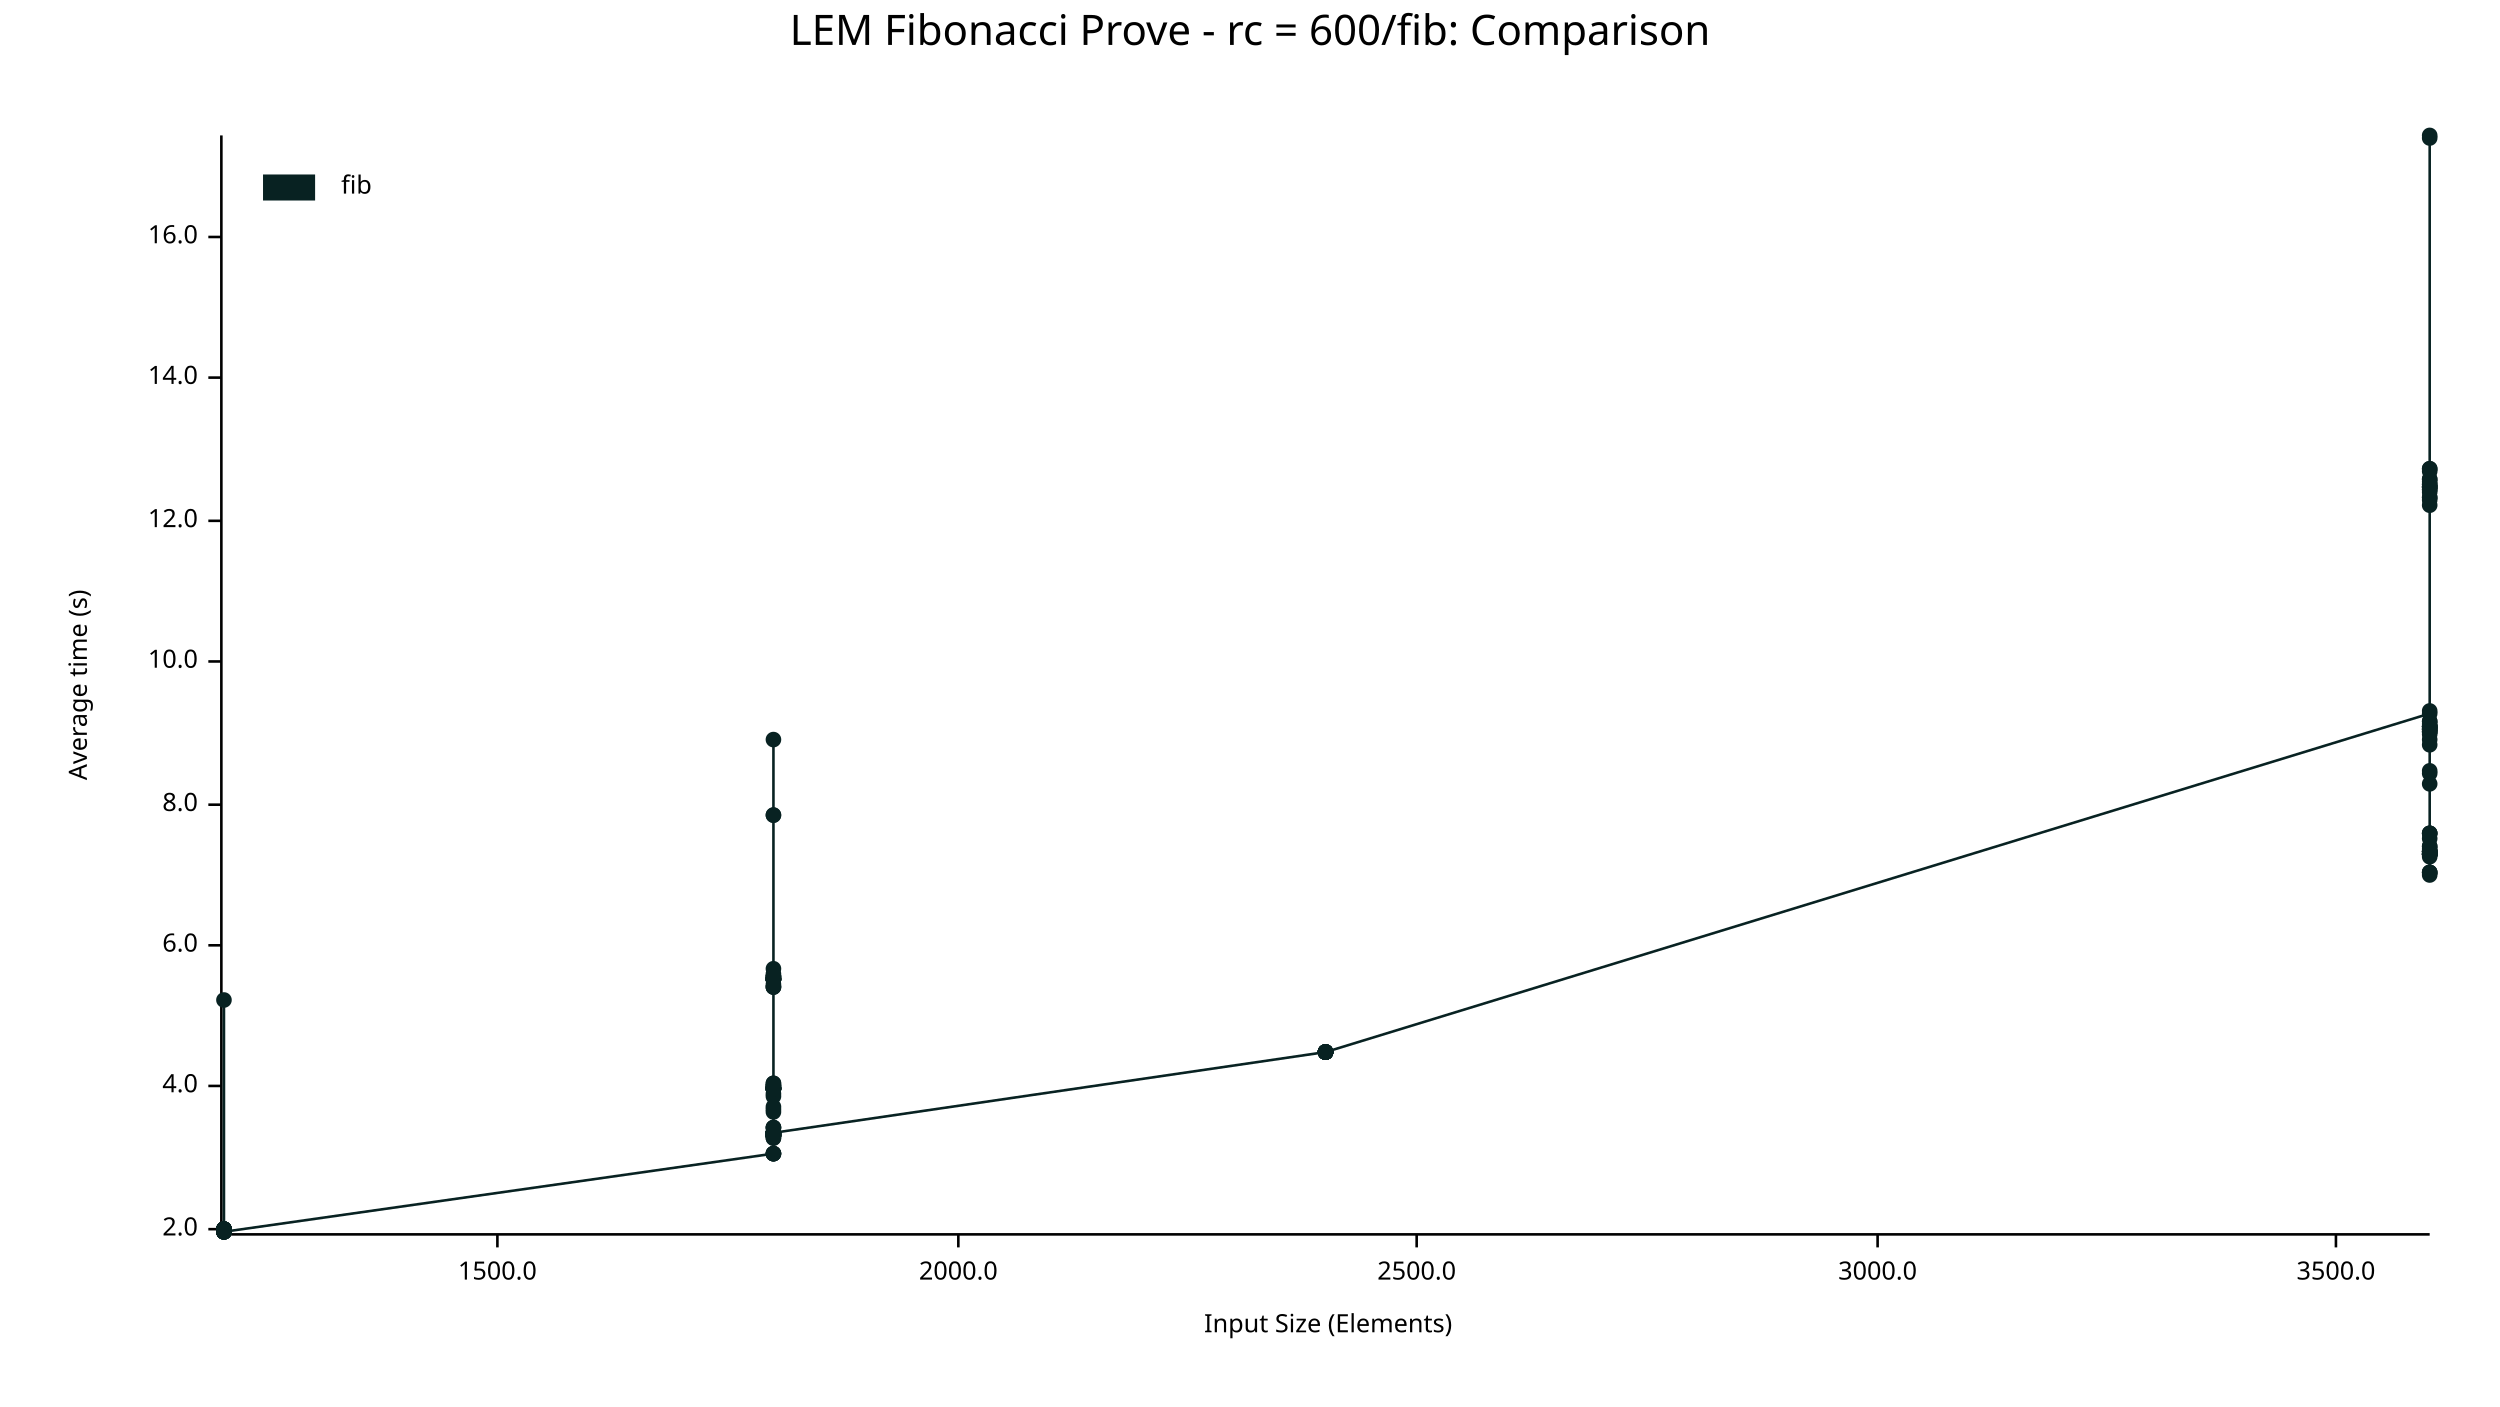
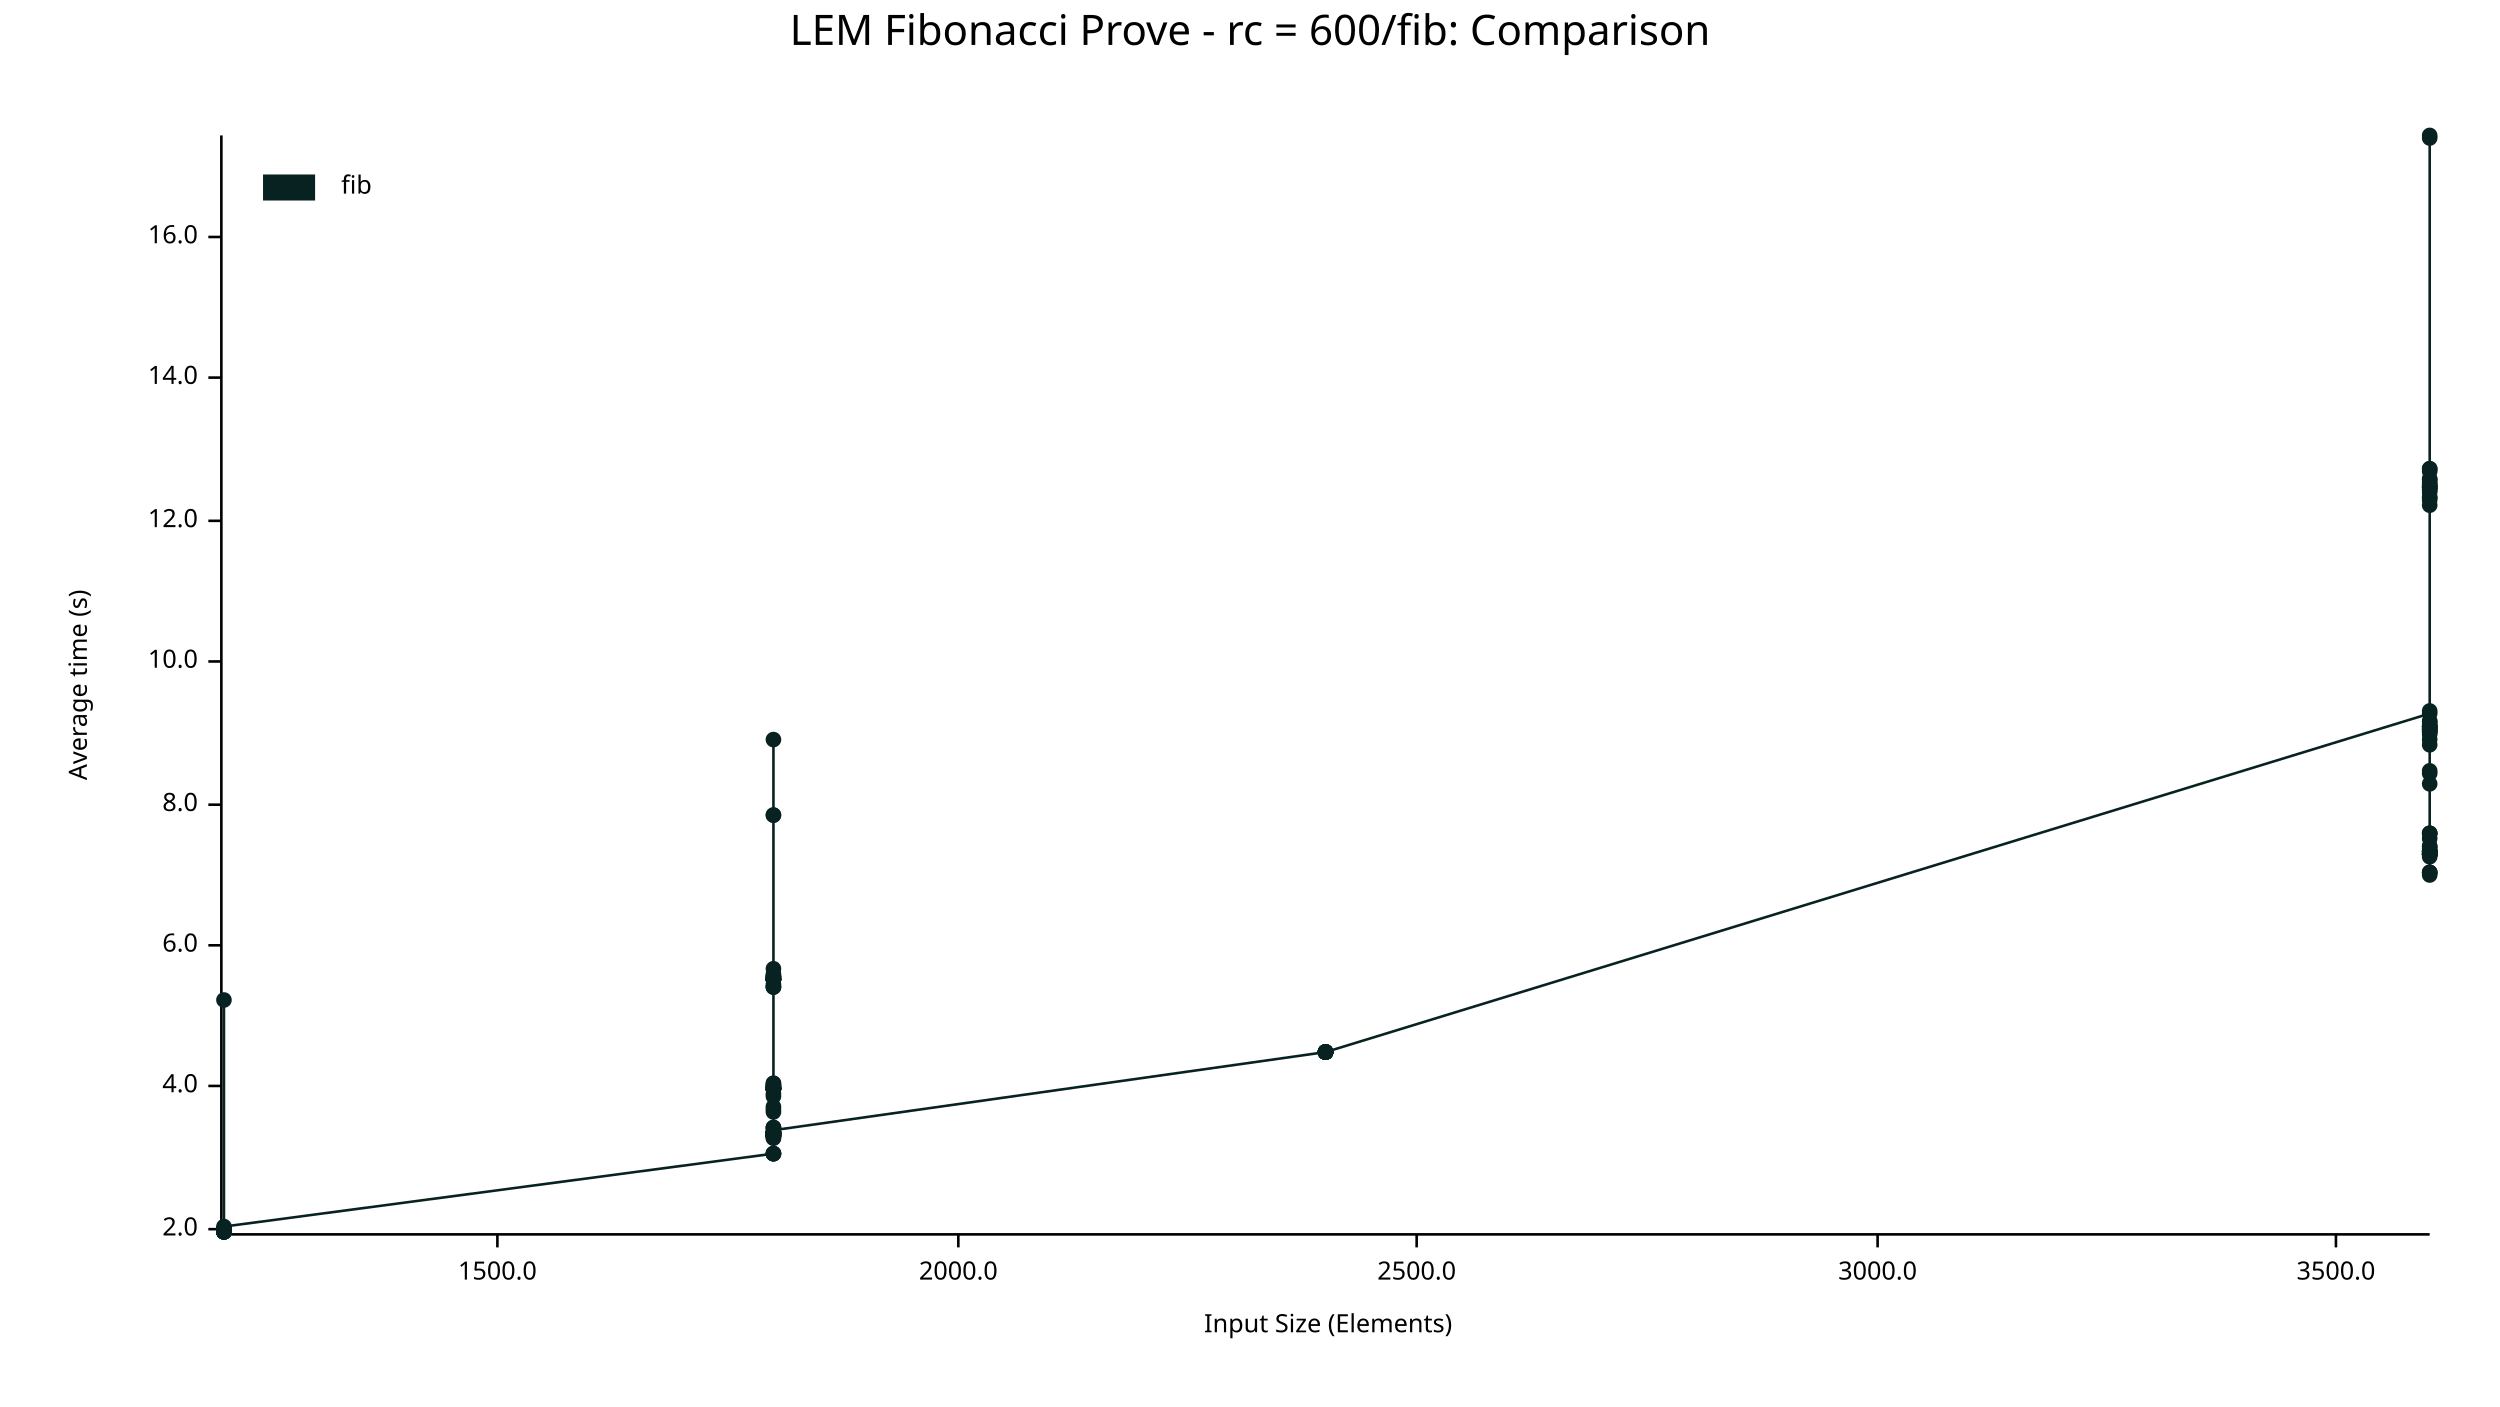
<svg xmlns="http://www.w3.org/2000/svg" width="960" height="540" viewBox="0 0 960 540">
  <text x="480" y="5" dy="0.76em" text-anchor="middle" font-family="sans-serif" font-size="16.129" opacity="1" fill="#000000">
LEM Fibonacci Prove - rc = 600/fib: Comparison
</text>
  <text x="26" y="263" dy="0.76em" text-anchor="middle" font-family="sans-serif" font-size="9.677" opacity="1" fill="#000000" transform="rotate(270, 26, 263)">
Average time (s)
</text>
  <text x="510" y="514" dy="-0.5ex" text-anchor="middle" font-family="sans-serif" font-size="9.677" opacity="1" fill="#000000">
Input Size (Elements)
</text>
  <polyline fill="none" opacity="1" stroke="#000000" stroke-width="1" points="85,52 85,473 " />
  <text x="76" y="472" dy="0.5ex" text-anchor="end" font-family="sans-serif" font-size="9.677" opacity="1" fill="#000000">
2.0
</text>
  <polyline fill="none" opacity="1" stroke="#000000" stroke-width="1" points="80,472 85,472 " />
  <text x="76" y="417" dy="0.5ex" text-anchor="end" font-family="sans-serif" font-size="9.677" opacity="1" fill="#000000">
4.0
</text>
  <polyline fill="none" opacity="1" stroke="#000000" stroke-width="1" points="80,417 85,417 " />
  <text x="76" y="363" dy="0.5ex" text-anchor="end" font-family="sans-serif" font-size="9.677" opacity="1" fill="#000000">
6.0
</text>
  <polyline fill="none" opacity="1" stroke="#000000" stroke-width="1" points="80,363 85,363 " />
  <text x="76" y="309" dy="0.5ex" text-anchor="end" font-family="sans-serif" font-size="9.677" opacity="1" fill="#000000">
8.0
</text>
  <polyline fill="none" opacity="1" stroke="#000000" stroke-width="1" points="80,309 85,309 " />
  <text x="76" y="254" dy="0.5ex" text-anchor="end" font-family="sans-serif" font-size="9.677" opacity="1" fill="#000000">
10.0
</text>
  <polyline fill="none" opacity="1" stroke="#000000" stroke-width="1" points="80,254 85,254 " />
  <text x="76" y="200" dy="0.5ex" text-anchor="end" font-family="sans-serif" font-size="9.677" opacity="1" fill="#000000">
12.0
</text>
  <polyline fill="none" opacity="1" stroke="#000000" stroke-width="1" points="80,200 85,200 " />
  <text x="76" y="145" dy="0.5ex" text-anchor="end" font-family="sans-serif" font-size="9.677" opacity="1" fill="#000000">
14.0
</text>
  <polyline fill="none" opacity="1" stroke="#000000" stroke-width="1" points="80,145 85,145 " />
  <text x="76" y="91" dy="0.5ex" text-anchor="end" font-family="sans-serif" font-size="9.677" opacity="1" fill="#000000">
16.0
</text>
  <polyline fill="none" opacity="1" stroke="#000000" stroke-width="1" points="80,91 85,91 " />
  <polyline fill="none" opacity="1" stroke="#000000" stroke-width="1" points="86,474 933,474 " />
  <text x="191" y="484" dy="0.76em" text-anchor="middle" font-family="sans-serif" font-size="9.677" opacity="1" fill="#000000">
1500.0
</text>
  <polyline fill="none" opacity="1" stroke="#000000" stroke-width="1" points="191,474 191,479 " />
  <text x="368" y="484" dy="0.76em" text-anchor="middle" font-family="sans-serif" font-size="9.677" opacity="1" fill="#000000">
2000.0
</text>
  <polyline fill="none" opacity="1" stroke="#000000" stroke-width="1" points="368,474 368,479 " />
  <text x="544" y="484" dy="0.76em" text-anchor="middle" font-family="sans-serif" font-size="9.677" opacity="1" fill="#000000">
2500.0
</text>
  <polyline fill="none" opacity="1" stroke="#000000" stroke-width="1" points="544,474 544,479 " />
  <text x="721" y="484" dy="0.76em" text-anchor="middle" font-family="sans-serif" font-size="9.677" opacity="1" fill="#000000">
3000.0
</text>
  <polyline fill="none" opacity="1" stroke="#000000" stroke-width="1" points="721,474 721,479 " />
  <text x="897" y="484" dy="0.76em" text-anchor="middle" font-family="sans-serif" font-size="9.677" opacity="1" fill="#000000">
3500.0
</text>
  <polyline fill="none" opacity="1" stroke="#000000" stroke-width="1" points="897,474 897,479 " />
  <circle cx="86" cy="472" r="3" opacity="1" fill="#082222" stroke="none" stroke-width="1" />
  <circle cx="86" cy="472" r="3" opacity="1" fill="#082222" stroke="none" stroke-width="1" />
  <circle cx="86" cy="473" r="3" opacity="1" fill="#082222" stroke="none" stroke-width="1" />
  <circle cx="86" cy="473" r="3" opacity="1" fill="#082222" stroke="none" stroke-width="1" />
  <circle cx="86" cy="472" r="3" opacity="1" fill="#082222" stroke="none" stroke-width="1" />
  <circle cx="86" cy="473" r="3" opacity="1" fill="#082222" stroke="none" stroke-width="1" />
+   <circle cx="86" cy="473" r="3" opacity="1" fill="#082222" stroke="none" stroke-width="1" />
  <circle cx="86" cy="472" r="3" opacity="1" fill="#082222" stroke="none" stroke-width="1" />
  <circle cx="86" cy="472" r="3" opacity="1" fill="#082222" stroke="none" stroke-width="1" />
  <circle cx="86" cy="472" r="3" opacity="1" fill="#082222" stroke="none" stroke-width="1" />
  <circle cx="86" cy="472" r="3" opacity="1" fill="#082222" stroke="none" stroke-width="1" />
  <circle cx="86" cy="473" r="3" opacity="1" fill="#082222" stroke="none" stroke-width="1" />
  <circle cx="86" cy="473" r="3" opacity="1" fill="#082222" stroke="none" stroke-width="1" />
  <circle cx="86" cy="384" r="3" opacity="1" fill="#082222" stroke="none" stroke-width="1" />
  <circle cx="86" cy="473" r="3" opacity="1" fill="#082222" stroke="none" stroke-width="1" />
  <circle cx="86" cy="473" r="3" opacity="1" fill="#082222" stroke="none" stroke-width="1" />
  <circle cx="86" cy="472" r="3" opacity="1" fill="#082222" stroke="none" stroke-width="1" />
  <circle cx="86" cy="473" r="3" opacity="1" fill="#082222" stroke="none" stroke-width="1" />
  <circle cx="86" cy="473" r="3" opacity="1" fill="#082222" stroke="none" stroke-width="1" />
  <circle cx="86" cy="473" r="3" opacity="1" fill="#082222" stroke="none" stroke-width="1" />
  <circle cx="86" cy="472" r="3" opacity="1" fill="#082222" stroke="none" stroke-width="1" />
  <circle cx="86" cy="472" r="3" opacity="1" fill="#082222" stroke="none" stroke-width="1" />
  <circle cx="86" cy="472" r="3" opacity="1" fill="#082222" stroke="none" stroke-width="1" />
-   <circle cx="86" cy="473" r="3" opacity="1" fill="#082222" stroke="none" stroke-width="1" />
+   <circle cx="86" cy="471" r="3" opacity="1" fill="#082222" stroke="none" stroke-width="1" />
  <circle cx="297" cy="443" r="3" opacity="1" fill="#082222" stroke="none" stroke-width="1" />
  <circle cx="297" cy="417" r="3" opacity="1" fill="#082222" stroke="none" stroke-width="1" />
  <circle cx="297" cy="435" r="3" opacity="1" fill="#082222" stroke="none" stroke-width="1" />
  <circle cx="297" cy="418" r="3" opacity="1" fill="#082222" stroke="none" stroke-width="1" />
  <circle cx="297" cy="420" r="3" opacity="1" fill="#082222" stroke="none" stroke-width="1" />
  <circle cx="297" cy="376" r="3" opacity="1" fill="#082222" stroke="none" stroke-width="1" />
  <circle cx="297" cy="372" r="3" opacity="1" fill="#082222" stroke="none" stroke-width="1" />
  <circle cx="297" cy="376" r="3" opacity="1" fill="#082222" stroke="none" stroke-width="1" />
  <circle cx="297" cy="436" r="3" opacity="1" fill="#082222" stroke="none" stroke-width="1" />
  <circle cx="297" cy="416" r="3" opacity="1" fill="#082222" stroke="none" stroke-width="1" />
  <circle cx="297" cy="436" r="3" opacity="1" fill="#082222" stroke="none" stroke-width="1" />
  <circle cx="297" cy="376" r="3" opacity="1" fill="#082222" stroke="none" stroke-width="1" />
  <circle cx="297" cy="374" r="3" opacity="1" fill="#082222" stroke="none" stroke-width="1" />
  <circle cx="297" cy="375" r="3" opacity="1" fill="#082222" stroke="none" stroke-width="1" />
  <circle cx="297" cy="379" r="3" opacity="1" fill="#082222" stroke="none" stroke-width="1" />
  <circle cx="297" cy="437" r="3" opacity="1" fill="#082222" stroke="none" stroke-width="1" />
  <circle cx="297" cy="427" r="3" opacity="1" fill="#082222" stroke="none" stroke-width="1" />
  <circle cx="297" cy="436" r="3" opacity="1" fill="#082222" stroke="none" stroke-width="1" />
  <circle cx="297" cy="376" r="3" opacity="1" fill="#082222" stroke="none" stroke-width="1" />
  <circle cx="297" cy="418" r="3" opacity="1" fill="#082222" stroke="none" stroke-width="1" />
  <circle cx="297" cy="435" r="3" opacity="1" fill="#082222" stroke="none" stroke-width="1" />
  <circle cx="297" cy="435" r="3" opacity="1" fill="#082222" stroke="none" stroke-width="1" />
  <circle cx="297" cy="425" r="3" opacity="1" fill="#082222" stroke="none" stroke-width="1" />
  <circle cx="297" cy="417" r="3" opacity="1" fill="#082222" stroke="none" stroke-width="1" />
  <circle cx="297" cy="376" r="3" opacity="1" fill="#082222" stroke="none" stroke-width="1" />
  <circle cx="297" cy="436" r="3" opacity="1" fill="#082222" stroke="none" stroke-width="1" />
  <circle cx="297" cy="284" r="3" opacity="1" fill="#082222" stroke="none" stroke-width="1" />
  <circle cx="297" cy="436" r="3" opacity="1" fill="#082222" stroke="none" stroke-width="1" />
  <circle cx="297" cy="379" r="3" opacity="1" fill="#082222" stroke="none" stroke-width="1" />
+   <circle cx="297" cy="435" r="3" opacity="1" fill="#082222" stroke="none" stroke-width="1" />
  <circle cx="297" cy="418" r="3" opacity="1" fill="#082222" stroke="none" stroke-width="1" />
  <circle cx="297" cy="417" r="3" opacity="1" fill="#082222" stroke="none" stroke-width="1" />
  <circle cx="297" cy="418" r="3" opacity="1" fill="#082222" stroke="none" stroke-width="1" />
  <circle cx="297" cy="436" r="3" opacity="1" fill="#082222" stroke="none" stroke-width="1" />
  <circle cx="297" cy="436" r="3" opacity="1" fill="#082222" stroke="none" stroke-width="1" />
  <circle cx="297" cy="435" r="3" opacity="1" fill="#082222" stroke="none" stroke-width="1" />
  <circle cx="297" cy="418" r="3" opacity="1" fill="#082222" stroke="none" stroke-width="1" />
  <circle cx="297" cy="418" r="3" opacity="1" fill="#082222" stroke="none" stroke-width="1" />
  <circle cx="297" cy="435" r="3" opacity="1" fill="#082222" stroke="none" stroke-width="1" />
  <circle cx="297" cy="313" r="3" opacity="1" fill="#082222" stroke="none" stroke-width="1" />
  <circle cx="297" cy="435" r="3" opacity="1" fill="#082222" stroke="none" stroke-width="1" />
  <circle cx="297" cy="313" r="3" opacity="1" fill="#082222" stroke="none" stroke-width="1" />
  <circle cx="297" cy="433" r="3" opacity="1" fill="#082222" stroke="none" stroke-width="1" />
  <circle cx="297" cy="418" r="3" opacity="1" fill="#082222" stroke="none" stroke-width="1" />
  <circle cx="297" cy="376" r="3" opacity="1" fill="#082222" stroke="none" stroke-width="1" />
  <circle cx="297" cy="433" r="3" opacity="1" fill="#082222" stroke="none" stroke-width="1" />
  <circle cx="297" cy="436" r="3" opacity="1" fill="#082222" stroke="none" stroke-width="1" />
  <circle cx="297" cy="376" r="3" opacity="1" fill="#082222" stroke="none" stroke-width="1" />
  <circle cx="297" cy="418" r="3" opacity="1" fill="#082222" stroke="none" stroke-width="1" />
  <circle cx="297" cy="435" r="3" opacity="1" fill="#082222" stroke="none" stroke-width="1" />
  <circle cx="297" cy="435" r="3" opacity="1" fill="#082222" stroke="none" stroke-width="1" />
  <circle cx="297" cy="379" r="3" opacity="1" fill="#082222" stroke="none" stroke-width="1" />
  <circle cx="297" cy="376" r="3" opacity="1" fill="#082222" stroke="none" stroke-width="1" />
  <circle cx="297" cy="418" r="3" opacity="1" fill="#082222" stroke="none" stroke-width="1" />
  <circle cx="297" cy="375" r="3" opacity="1" fill="#082222" stroke="none" stroke-width="1" />
  <circle cx="297" cy="435" r="3" opacity="1" fill="#082222" stroke="none" stroke-width="1" />
  <circle cx="297" cy="418" r="3" opacity="1" fill="#082222" stroke="none" stroke-width="1" />
  <circle cx="297" cy="376" r="3" opacity="1" fill="#082222" stroke="none" stroke-width="1" />
  <circle cx="297" cy="375" r="3" opacity="1" fill="#082222" stroke="none" stroke-width="1" />
  <circle cx="297" cy="375" r="3" opacity="1" fill="#082222" stroke="none" stroke-width="1" />
  <circle cx="297" cy="443" r="3" opacity="1" fill="#082222" stroke="none" stroke-width="1" />
  <circle cx="297" cy="378" r="3" opacity="1" fill="#082222" stroke="none" stroke-width="1" />
  <circle cx="297" cy="436" r="3" opacity="1" fill="#082222" stroke="none" stroke-width="1" />
  <circle cx="297" cy="416" r="3" opacity="1" fill="#082222" stroke="none" stroke-width="1" />
  <circle cx="297" cy="436" r="3" opacity="1" fill="#082222" stroke="none" stroke-width="1" />
  <circle cx="297" cy="417" r="3" opacity="1" fill="#082222" stroke="none" stroke-width="1" />
  <circle cx="297" cy="443" r="3" opacity="1" fill="#082222" stroke="none" stroke-width="1" />
  <circle cx="297" cy="421" r="3" opacity="1" fill="#082222" stroke="none" stroke-width="1" />
  <circle cx="297" cy="436" r="3" opacity="1" fill="#082222" stroke="none" stroke-width="1" />
  <circle cx="297" cy="435" r="3" opacity="1" fill="#082222" stroke="none" stroke-width="1" />
  <circle cx="297" cy="443" r="3" opacity="1" fill="#082222" stroke="none" stroke-width="1" />
  <circle cx="297" cy="433" r="3" opacity="1" fill="#082222" stroke="none" stroke-width="1" />
  <circle cx="297" cy="437" r="3" opacity="1" fill="#082222" stroke="none" stroke-width="1" />
  <circle cx="297" cy="426" r="3" opacity="1" fill="#082222" stroke="none" stroke-width="1" />
  <circle cx="297" cy="435" r="3" opacity="1" fill="#082222" stroke="none" stroke-width="1" />
  <circle cx="297" cy="418" r="3" opacity="1" fill="#082222" stroke="none" stroke-width="1" />
  <circle cx="297" cy="418" r="3" opacity="1" fill="#082222" stroke="none" stroke-width="1" />
-   <circle cx="297" cy="435" r="3" opacity="1" fill="#082222" stroke="none" stroke-width="1" />
+   <circle cx="297" cy="434" r="3" opacity="1" fill="#082222" stroke="none" stroke-width="1" />
  <circle cx="509" cy="404" r="3" opacity="1" fill="#082222" stroke="none" stroke-width="1" />
  <circle cx="509" cy="404" r="3" opacity="1" fill="#082222" stroke="none" stroke-width="1" />
  <circle cx="509" cy="404" r="3" opacity="1" fill="#082222" stroke="none" stroke-width="1" />
  <circle cx="509" cy="404" r="3" opacity="1" fill="#082222" stroke="none" stroke-width="1" />
  <circle cx="509" cy="404" r="3" opacity="1" fill="#082222" stroke="none" stroke-width="1" />
  <circle cx="509" cy="404" r="3" opacity="1" fill="#082222" stroke="none" stroke-width="1" />
  <circle cx="509" cy="404" r="3" opacity="1" fill="#082222" stroke="none" stroke-width="1" />
  <circle cx="509" cy="404" r="3" opacity="1" fill="#082222" stroke="none" stroke-width="1" />
  <circle cx="509" cy="404" r="3" opacity="1" fill="#082222" stroke="none" stroke-width="1" />
  <circle cx="509" cy="404" r="3" opacity="1" fill="#082222" stroke="none" stroke-width="1" />
  <circle cx="509" cy="404" r="3" opacity="1" fill="#082222" stroke="none" stroke-width="1" />
  <circle cx="509" cy="404" r="3" opacity="1" fill="#082222" stroke="none" stroke-width="1" />
  <circle cx="509" cy="404" r="3" opacity="1" fill="#082222" stroke="none" stroke-width="1" />
  <circle cx="509" cy="404" r="3" opacity="1" fill="#082222" stroke="none" stroke-width="1" />
  <circle cx="509" cy="404" r="3" opacity="1" fill="#082222" stroke="none" stroke-width="1" />
  <circle cx="509" cy="404" r="3" opacity="1" fill="#082222" stroke="none" stroke-width="1" />
  <circle cx="933" cy="274" r="3" opacity="1" fill="#082222" stroke="none" stroke-width="1" />
  <circle cx="933" cy="301" r="3" opacity="1" fill="#082222" stroke="none" stroke-width="1" />
  <circle cx="933" cy="185" r="3" opacity="1" fill="#082222" stroke="none" stroke-width="1" />
  <circle cx="933" cy="329" r="3" opacity="1" fill="#082222" stroke="none" stroke-width="1" />
  <circle cx="933" cy="327" r="3" opacity="1" fill="#082222" stroke="none" stroke-width="1" />
  <circle cx="933" cy="335" r="3" opacity="1" fill="#082222" stroke="none" stroke-width="1" />
  <circle cx="933" cy="325" r="3" opacity="1" fill="#082222" stroke="none" stroke-width="1" />
  <circle cx="933" cy="326" r="3" opacity="1" fill="#082222" stroke="none" stroke-width="1" />
  <circle cx="933" cy="327" r="3" opacity="1" fill="#082222" stroke="none" stroke-width="1" />
  <circle cx="933" cy="280" r="3" opacity="1" fill="#082222" stroke="none" stroke-width="1" />
  <circle cx="933" cy="320" r="3" opacity="1" fill="#082222" stroke="none" stroke-width="1" />
  <circle cx="933" cy="188" r="3" opacity="1" fill="#082222" stroke="none" stroke-width="1" />
  <circle cx="933" cy="328" r="3" opacity="1" fill="#082222" stroke="none" stroke-width="1" />
  <circle cx="933" cy="284" r="3" opacity="1" fill="#082222" stroke="none" stroke-width="1" />
  <circle cx="933" cy="277" r="3" opacity="1" fill="#082222" stroke="none" stroke-width="1" />
  <circle cx="933" cy="335" r="3" opacity="1" fill="#082222" stroke="none" stroke-width="1" />
  <circle cx="933" cy="280" r="3" opacity="1" fill="#082222" stroke="none" stroke-width="1" />
  <circle cx="933" cy="328" r="3" opacity="1" fill="#082222" stroke="none" stroke-width="1" />
  <circle cx="933" cy="194" r="3" opacity="1" fill="#082222" stroke="none" stroke-width="1" />
  <circle cx="933" cy="280" r="3" opacity="1" fill="#082222" stroke="none" stroke-width="1" />
  <circle cx="933" cy="297" r="3" opacity="1" fill="#082222" stroke="none" stroke-width="1" />
  <circle cx="933" cy="188" r="3" opacity="1" fill="#082222" stroke="none" stroke-width="1" />
  <circle cx="933" cy="180" r="3" opacity="1" fill="#082222" stroke="none" stroke-width="1" />
  <circle cx="933" cy="53" r="3" opacity="1" fill="#082222" stroke="none" stroke-width="1" />
  <circle cx="933" cy="186" r="3" opacity="1" fill="#082222" stroke="none" stroke-width="1" />
  <circle cx="933" cy="328" r="3" opacity="1" fill="#082222" stroke="none" stroke-width="1" />
  <circle cx="933" cy="278" r="3" opacity="1" fill="#082222" stroke="none" stroke-width="1" />
  <circle cx="933" cy="320" r="3" opacity="1" fill="#082222" stroke="none" stroke-width="1" />
  <circle cx="933" cy="187" r="3" opacity="1" fill="#082222" stroke="none" stroke-width="1" />
  <circle cx="933" cy="327" r="3" opacity="1" fill="#082222" stroke="none" stroke-width="1" />
  <circle cx="933" cy="184" r="3" opacity="1" fill="#082222" stroke="none" stroke-width="1" />
  <circle cx="933" cy="184" r="3" opacity="1" fill="#082222" stroke="none" stroke-width="1" />
  <circle cx="933" cy="279" r="3" opacity="1" fill="#082222" stroke="none" stroke-width="1" />
  <circle cx="933" cy="328" r="3" opacity="1" fill="#082222" stroke="none" stroke-width="1" />
  <circle cx="933" cy="273" r="3" opacity="1" fill="#082222" stroke="none" stroke-width="1" />
  <circle cx="933" cy="279" r="3" opacity="1" fill="#082222" stroke="none" stroke-width="1" />
  <circle cx="933" cy="281" r="3" opacity="1" fill="#082222" stroke="none" stroke-width="1" />
  <circle cx="933" cy="335" r="3" opacity="1" fill="#082222" stroke="none" stroke-width="1" />
  <circle cx="933" cy="327" r="3" opacity="1" fill="#082222" stroke="none" stroke-width="1" />
  <circle cx="933" cy="328" r="3" opacity="1" fill="#082222" stroke="none" stroke-width="1" />
  <circle cx="933" cy="280" r="3" opacity="1" fill="#082222" stroke="none" stroke-width="1" />
  <circle cx="933" cy="191" r="3" opacity="1" fill="#082222" stroke="none" stroke-width="1" />
  <circle cx="933" cy="325" r="3" opacity="1" fill="#082222" stroke="none" stroke-width="1" />
  <circle cx="933" cy="281" r="3" opacity="1" fill="#082222" stroke="none" stroke-width="1" />
  <circle cx="933" cy="189" r="3" opacity="1" fill="#082222" stroke="none" stroke-width="1" />
  <circle cx="933" cy="187" r="3" opacity="1" fill="#082222" stroke="none" stroke-width="1" />
  <circle cx="933" cy="279" r="3" opacity="1" fill="#082222" stroke="none" stroke-width="1" />
  <circle cx="933" cy="336" r="3" opacity="1" fill="#082222" stroke="none" stroke-width="1" />
  <circle cx="933" cy="187" r="3" opacity="1" fill="#082222" stroke="none" stroke-width="1" />
  <circle cx="933" cy="322" r="3" opacity="1" fill="#082222" stroke="none" stroke-width="1" />
  <circle cx="933" cy="320" r="3" opacity="1" fill="#082222" stroke="none" stroke-width="1" />
  <circle cx="933" cy="191" r="3" opacity="1" fill="#082222" stroke="none" stroke-width="1" />
  <circle cx="933" cy="279" r="3" opacity="1" fill="#082222" stroke="none" stroke-width="1" />
  <circle cx="933" cy="181" r="3" opacity="1" fill="#082222" stroke="none" stroke-width="1" />
  <circle cx="933" cy="327" r="3" opacity="1" fill="#082222" stroke="none" stroke-width="1" />
  <circle cx="933" cy="328" r="3" opacity="1" fill="#082222" stroke="none" stroke-width="1" />
  <circle cx="933" cy="187" r="3" opacity="1" fill="#082222" stroke="none" stroke-width="1" />
  <circle cx="933" cy="282" r="3" opacity="1" fill="#082222" stroke="none" stroke-width="1" />
  <circle cx="933" cy="279" r="3" opacity="1" fill="#082222" stroke="none" stroke-width="1" />
  <circle cx="933" cy="327" r="3" opacity="1" fill="#082222" stroke="none" stroke-width="1" />
  <circle cx="933" cy="286" r="3" opacity="1" fill="#082222" stroke="none" stroke-width="1" />
  <circle cx="933" cy="328" r="3" opacity="1" fill="#082222" stroke="none" stroke-width="1" />
  <circle cx="933" cy="296" r="3" opacity="1" fill="#082222" stroke="none" stroke-width="1" />
  <circle cx="933" cy="180" r="3" opacity="1" fill="#082222" stroke="none" stroke-width="1" />
  <circle cx="933" cy="186" r="3" opacity="1" fill="#082222" stroke="none" stroke-width="1" />
  <circle cx="933" cy="281" r="3" opacity="1" fill="#082222" stroke="none" stroke-width="1" />
  <circle cx="933" cy="328" r="3" opacity="1" fill="#082222" stroke="none" stroke-width="1" />
  <circle cx="933" cy="192" r="3" opacity="1" fill="#082222" stroke="none" stroke-width="1" />
  <circle cx="933" cy="277" r="3" opacity="1" fill="#082222" stroke="none" stroke-width="1" />
  <circle cx="933" cy="52" r="3" opacity="1" fill="#082222" stroke="none" stroke-width="1" />
-   <polyline fill="none" opacity="1" stroke="#082222" stroke-width="1" points="86,472 86,472 86,473 86,473 86,472 86,473 86,472 86,472 86,472 86,472 86,473 86,473 86,384 86,473 86,473 86,472 86,473 86,473 86,473 86,472 86,472 86,472 86,473 297,443 297,417 297,435 297,418 297,420 297,376 297,372 297,376 297,436 297,416 297,436 297,376 297,374 297,375 297,379 297,437 297,427 297,436 297,376 297,418 297,435 297,435 297,425 297,417 297,376 297,436 297,284 297,436 297,379 297,418 297,417 297,418 297,436 297,436 297,435 297,418 297,418 297,435 297,313 297,435 297,313 297,433 297,418 297,376 297,433 297,436 297,376 297,418 297,435 297,435 297,379 297,376 297,418 297,375 297,435 297,418 297,376 297,375 297,375 297,443 297,378 297,436 297,416 297,436 297,417 297,443 297,421 297,436 297,435 297,443 297,433 297,437 297,426 297,435 297,418 297,418 297,435 509,404 509,404 509,404 509,404 509,404 509,404 509,404 509,404 509,404 509,404 509,404 509,404 509,404 509,404 509,404 509,404 933,274 933,301 933,185 933,329 933,327 933,335 933,325 933,326 933,327 933,280 933,320 933,188 933,328 933,284 933,277 933,335 933,280 933,328 933,194 933,280 933,297 933,188 933,180 933,53 933,186 933,328 933,278 933,320 933,187 933,327 933,184 933,184 933,279 933,328 933,273 933,279 933,281 933,335 933,327 933,328 933,280 933,191 933,325 933,281 933,189 933,187 933,279 933,336 933,187 933,322 933,320 933,191 933,279 933,181 933,327 933,328 933,187 933,282 933,279 933,327 933,286 933,328 933,296 933,180 933,186 933,281 933,328 933,192 933,277 933,52 " />
+   <polyline fill="none" opacity="1" stroke="#082222" stroke-width="1" points="86,472 86,472 86,473 86,473 86,472 86,473 86,473 86,472 86,472 86,472 86,472 86,473 86,473 86,384 86,473 86,473 86,472 86,473 86,473 86,473 86,472 86,472 86,472 86,471 297,443 297,417 297,435 297,418 297,420 297,376 297,372 297,376 297,436 297,416 297,436 297,376 297,374 297,375 297,379 297,437 297,427 297,436 297,376 297,418 297,435 297,435 297,425 297,417 297,376 297,436 297,284 297,436 297,379 297,435 297,418 297,417 297,418 297,436 297,436 297,435 297,418 297,418 297,435 297,313 297,435 297,313 297,433 297,418 297,376 297,433 297,436 297,376 297,418 297,435 297,435 297,379 297,376 297,418 297,375 297,435 297,418 297,376 297,375 297,375 297,443 297,378 297,436 297,416 297,436 297,417 297,443 297,421 297,436 297,435 297,443 297,433 297,437 297,426 297,435 297,418 297,418 297,434 509,404 509,404 509,404 509,404 509,404 509,404 509,404 509,404 509,404 509,404 509,404 509,404 509,404 509,404 509,404 509,404 933,274 933,301 933,185 933,329 933,327 933,335 933,325 933,326 933,327 933,280 933,320 933,188 933,328 933,284 933,277 933,335 933,280 933,328 933,194 933,280 933,297 933,188 933,180 933,53 933,186 933,328 933,278 933,320 933,187 933,327 933,184 933,184 933,279 933,328 933,273 933,279 933,281 933,335 933,327 933,328 933,280 933,191 933,325 933,281 933,189 933,187 933,279 933,336 933,187 933,322 933,320 933,191 933,279 933,181 933,327 933,328 933,187 933,282 933,279 933,327 933,286 933,328 933,296 933,180 933,186 933,281 933,328 933,192 933,277 933,52 " />
  <text x="131" y="67" dy="0.76em" text-anchor="start" font-family="sans-serif" font-size="9.677" opacity="1" fill="#000000">
fib
</text>
  <rect x="101" y="67" width="20" height="10" opacity="1" fill="#082222" stroke="none" />
</svg>
